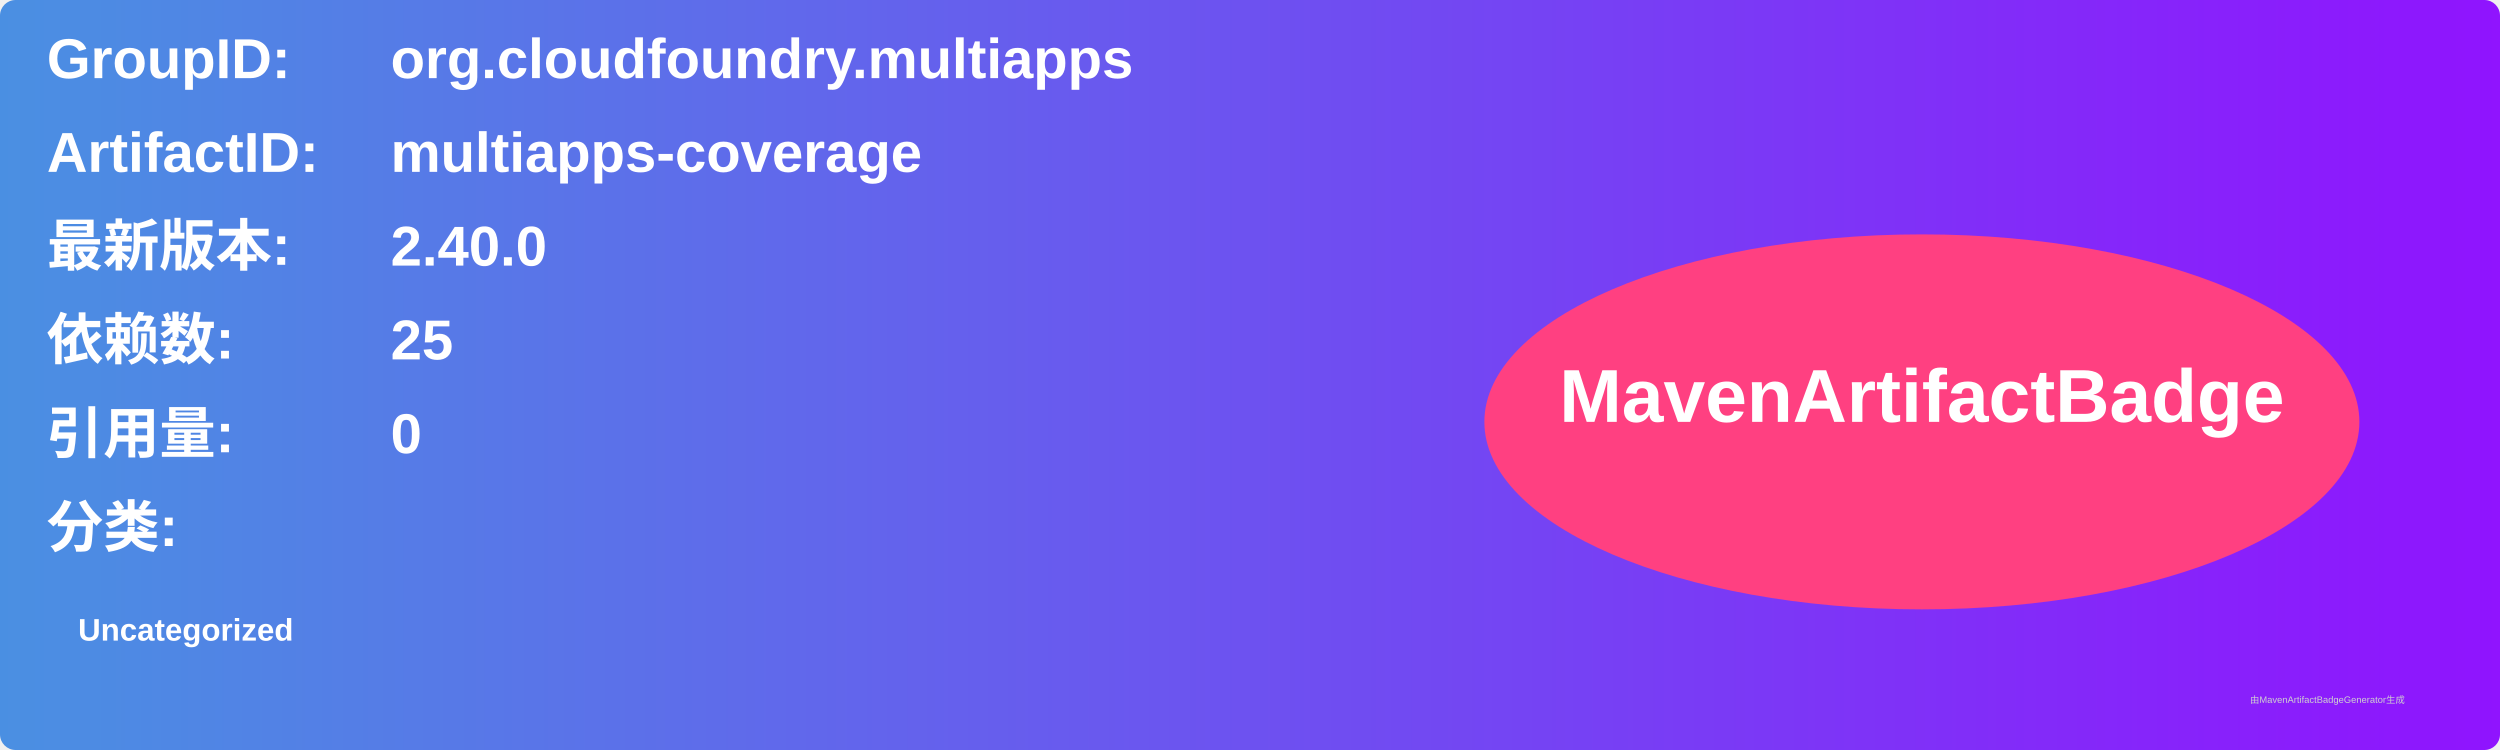
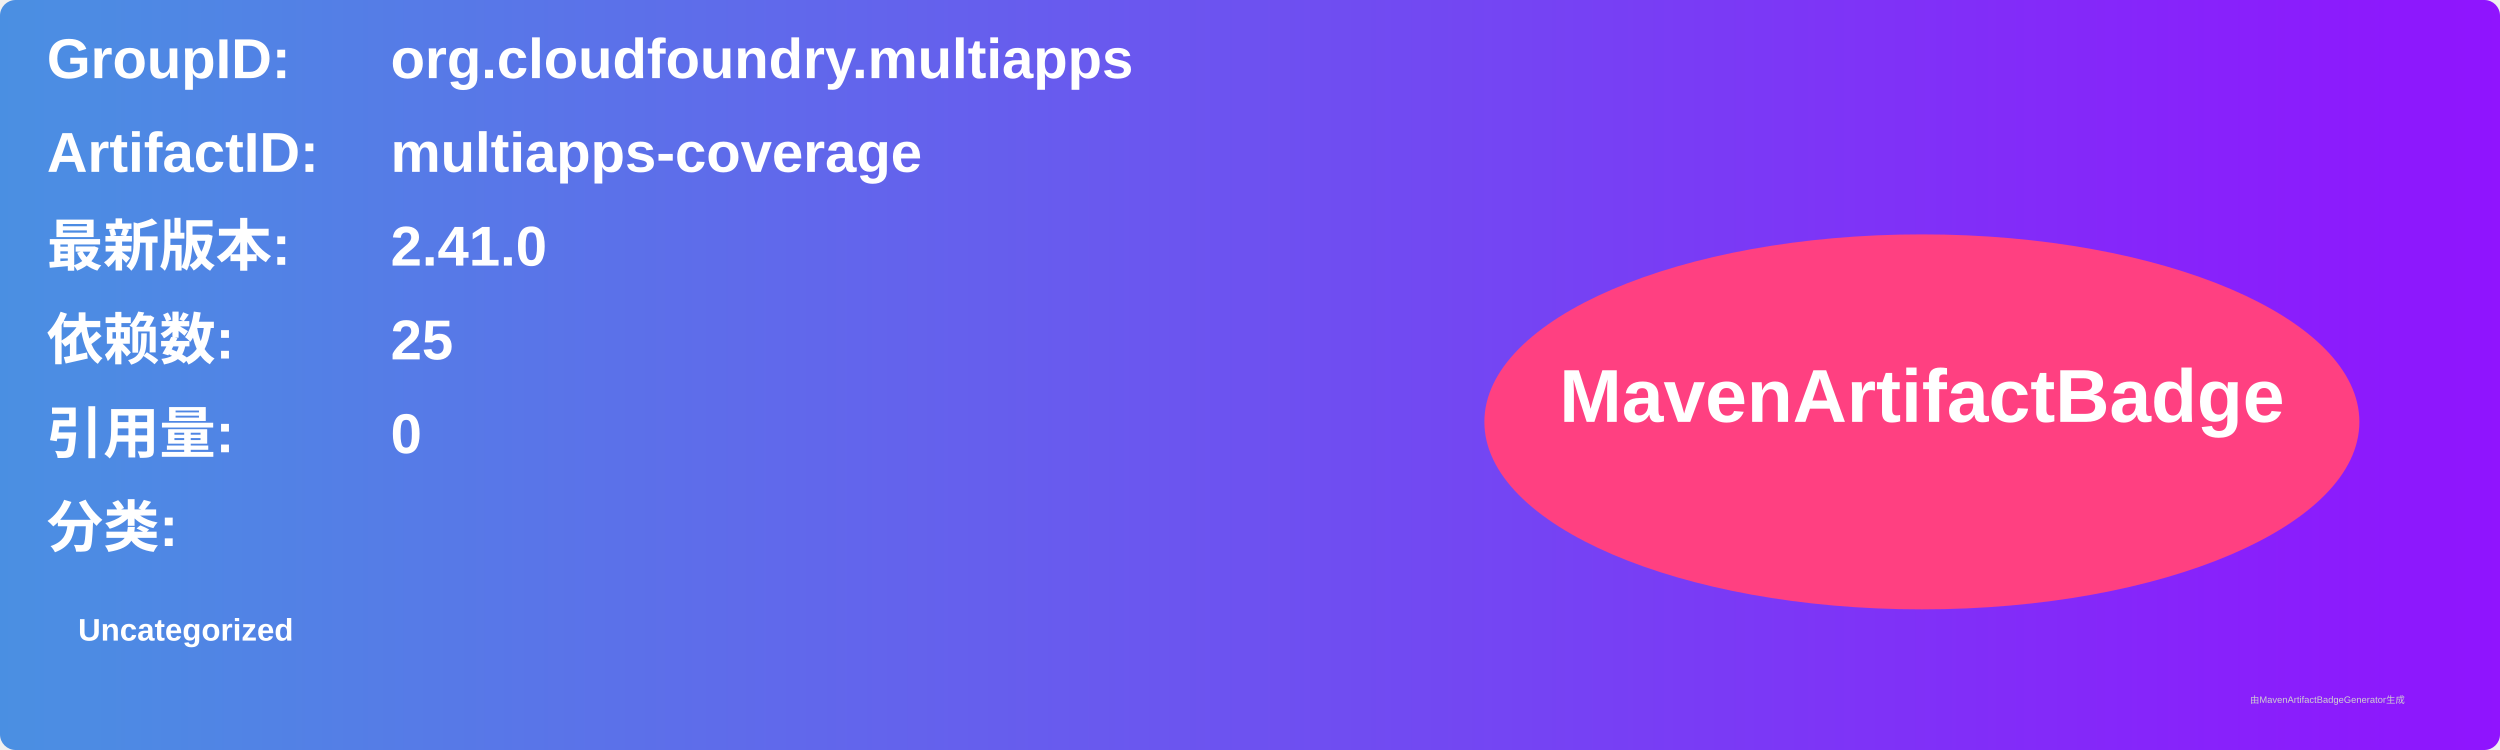
<svg xmlns="http://www.w3.org/2000/svg" width="800" height="240" viewBox="0 0 800 240">
  <linearGradient id="grad" x1="0%" y1="0%" x2="100%" y2="0%">
    <stop offset="0%" stop-color="#4a90e2" />
    <stop offset="100%" stop-color="#9013fe" />
  </linearGradient>
  <rect width="100%" height="100%" rx="5" ry="5" fill="url(#grad)" />
  <g transform="translate(15, 15)">
    <text x="0" y="10" font-family="Arial" font-size="18" fill="white" font-weight="bold" width="260">GroupID:</text>
    <text x="110" y="10" font-family="Arial" font-size="18" fill="white" font-weight="bold" width="460">org.cloudfoundry.multiapps</text>
    <text x="0" y="40" font-family="Arial" font-size="18" fill="white" font-weight="bold" width="260">ArtifactID:</text>
    <text x="110" y="40" font-family="Arial" font-size="18" fill="white" font-weight="bold" width="460">multiapps-coverage</text>
    <text x="0" y="70" font-family="Arial" font-size="18" fill="white" font-weight="bold">最新版本:</text>
    <text x="110" y="70" font-family="Arial" font-size="18" fill="white" font-weight="bold">
-       <tspan font-weight="bold">2.40.0</tspan>
+       <tspan font-weight="bold">2.41.0</tspan>
    </text>
    <text x="0" y="100" font-family="Arial" font-size="18" fill="white" font-weight="bold">依赖数: </text>
    <text x="110" y="100" font-family="Arial" font-size="18" fill="white">
      <tspan font-weight="bold">25</tspan>
    </text>
    <text x="0" y="130" font-family="Arial" font-size="18" fill="white" font-weight="bold">引用量: </text>
    <text x="110" y="130" font-family="Arial" font-size="18" fill="white">
      <tspan font-weight="bold">0</tspan>
    </text>
    <text x="0" y="160" font-family="Arial" font-size="18" fill="white" font-weight="bold">分类:</text>
    <text x="10" y="190" font-family="Arial" font-size="10" fill="white">
      <tspan font-weight="bold">Uncategorized</tspan>
    </text>
    <ellipse cx="600" cy="120" rx="140" ry="60" fill="#ff4081" />
    <text x="600" y="120" text-anchor="middle" font-family="Arial" font-size="24" fill="white" font-weight="bold">MavenArtifactBadge</text>
  </g>
  <text x="720" y="225" font-family="Arial" font-size="3" fill="#d0d0d0">由MavenArtifactBadgeGenerator生成</text>
</svg>
